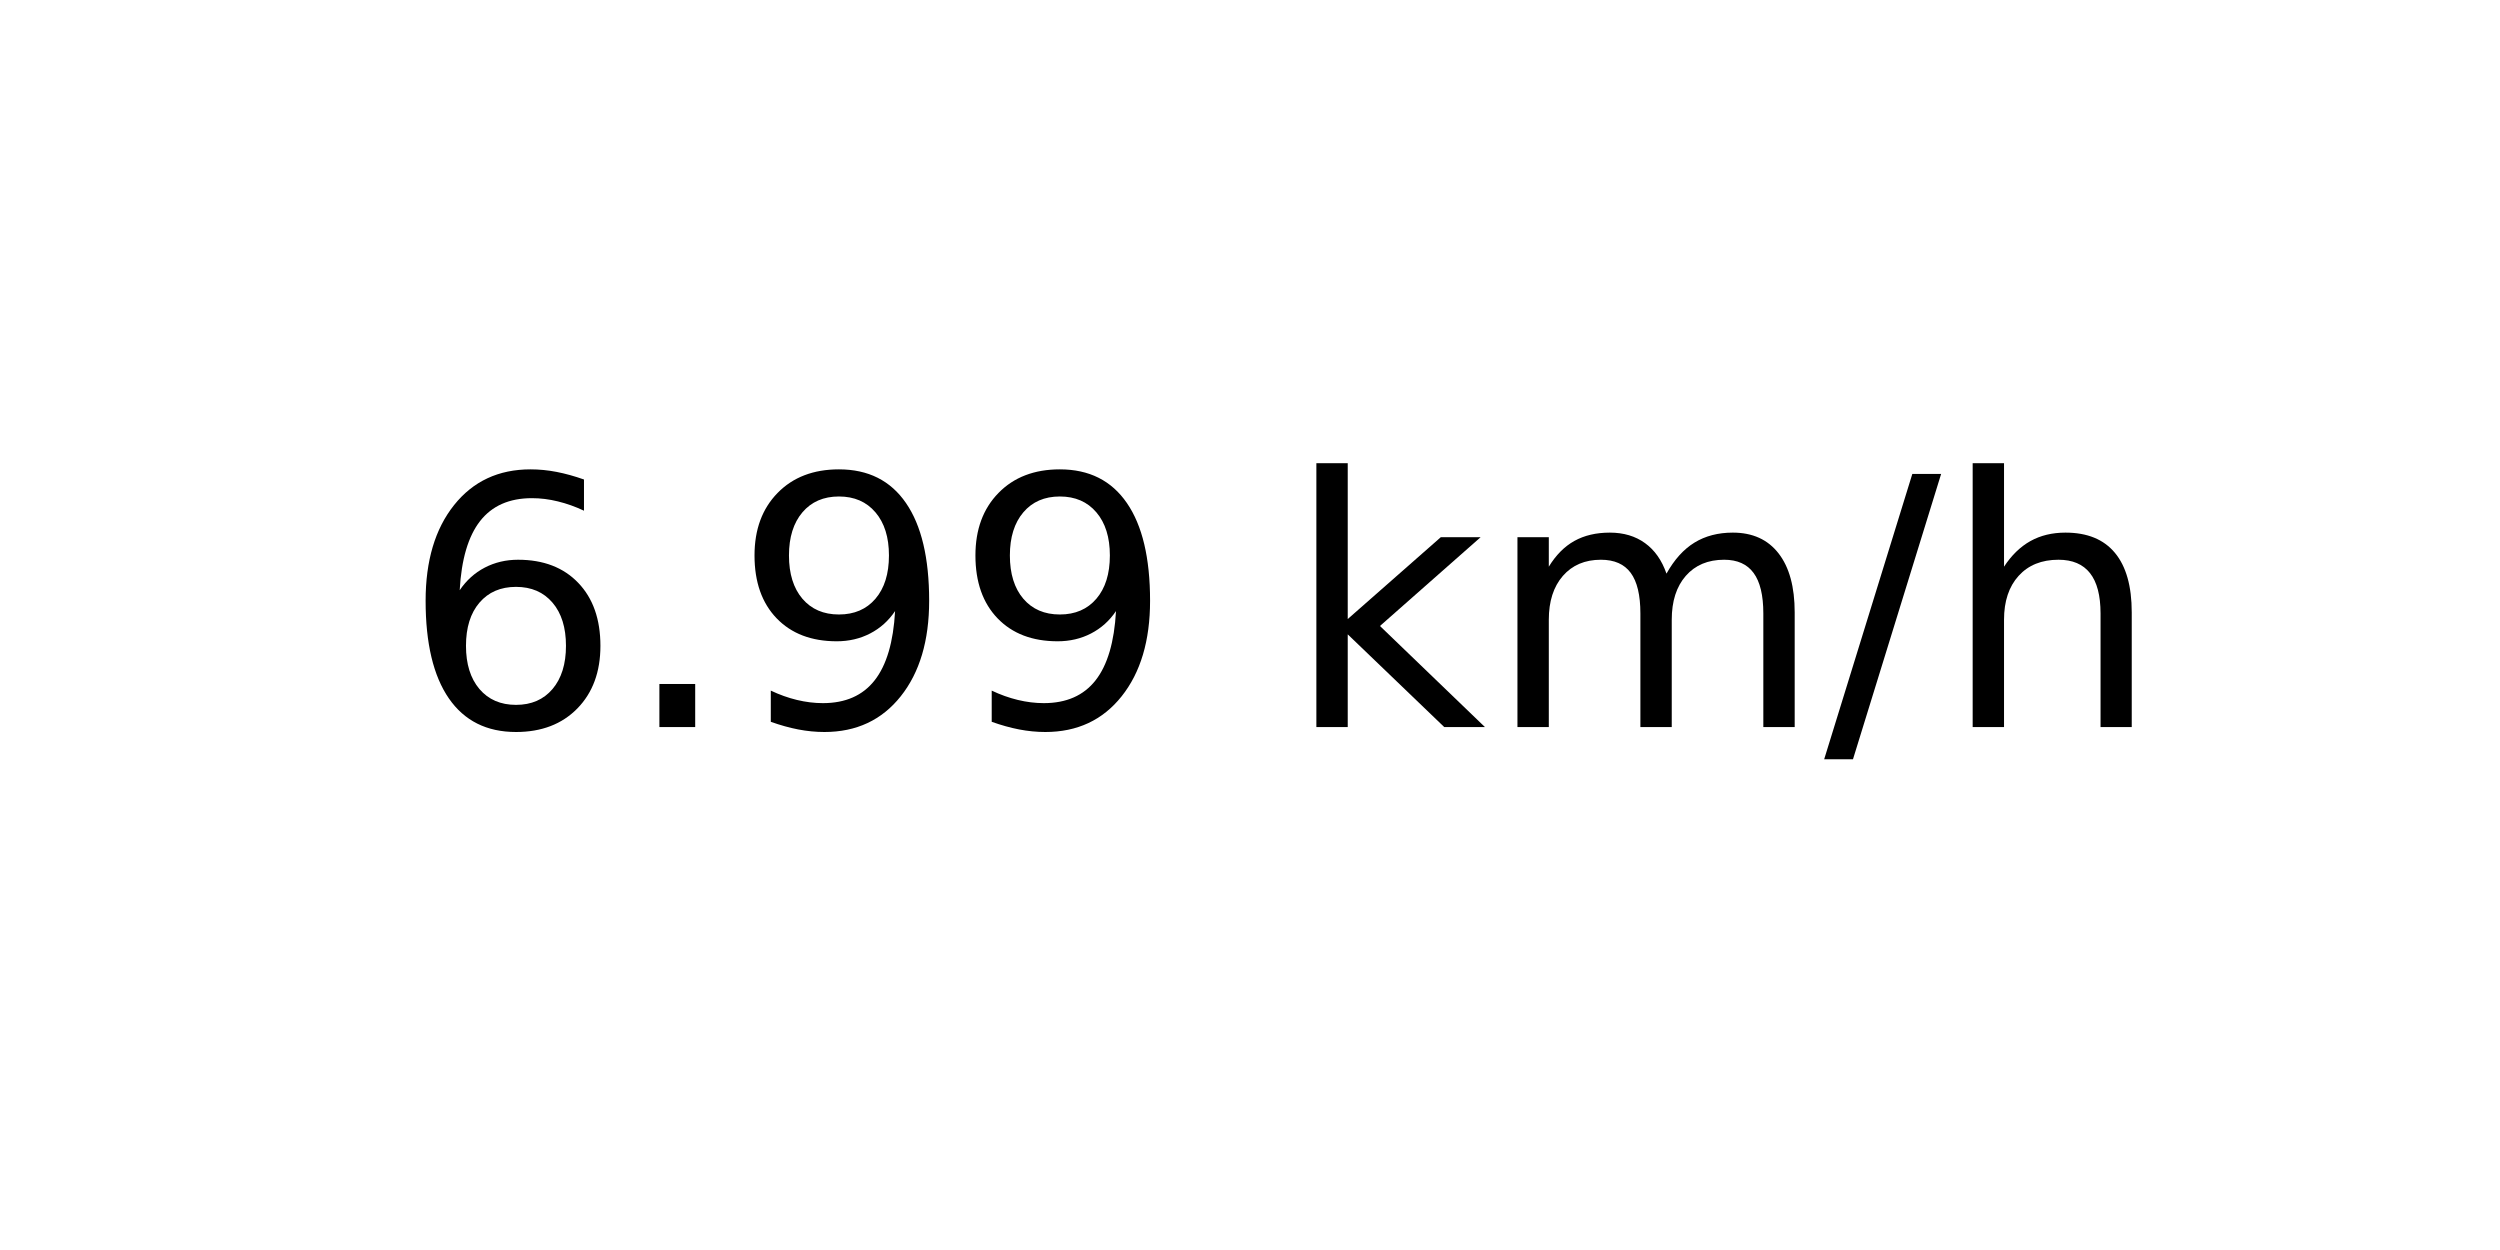
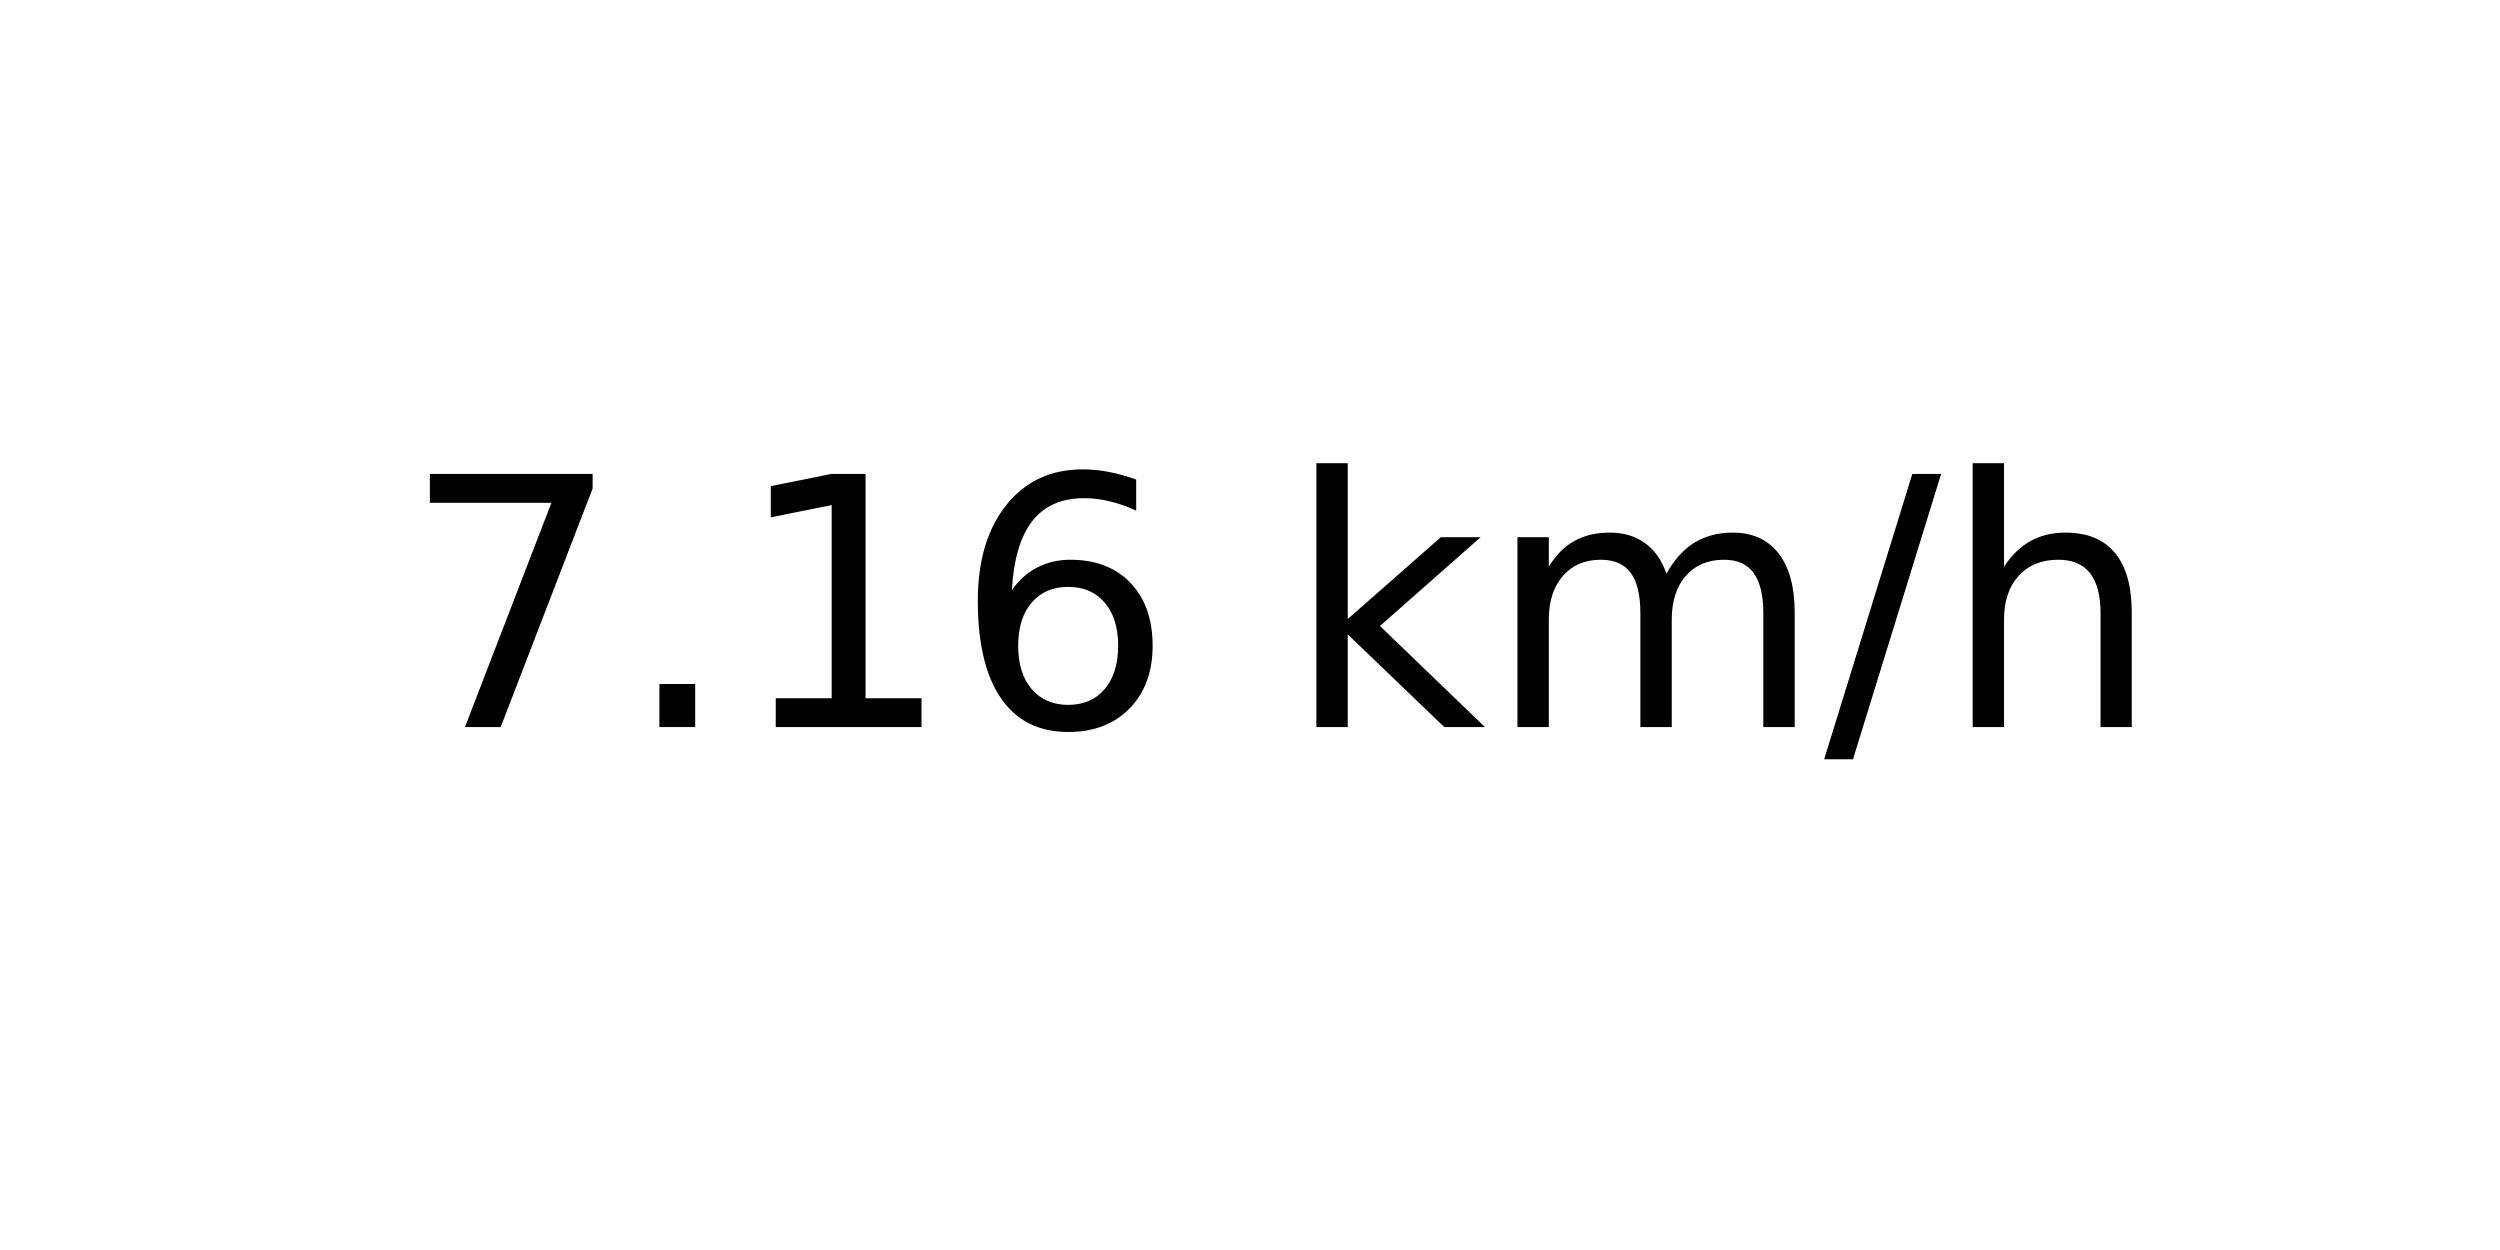
<svg xmlns="http://www.w3.org/2000/svg" xmlns:xlink="http://www.w3.org/1999/xlink" width="72pt" height="36pt" viewBox="0 0 72 36" version="1.1">
  <defs>
    <style type="text/css">*{stroke-linejoin: round; stroke-linecap: butt}</style>
  </defs>
  <g id="figure_1">
    <g id="axes_1">
      <g id="text_1">
        <g transform="translate(11.55937 20.93937) scale(0.1 -0.1)">
          <defs>
+             <path id="DejaVuSans-37" d="M 525 4666  L 3525 4666  L 3525 4397  L 1831 0  L 1172 0  L 2766 4134  L 525 4134  L 525 4666  z " transform="scale(0.015625)" />
+             <path id="DejaVuSans-2e" d="M 684 794  L 1344 794  L 1344 0  L 684 0  L 684 794  z " transform="scale(0.015625)" />
+             <path id="DejaVuSans-31" d="M 794 531  L 1825 531  L 1825 4091  L 703 3866  L 703 4441  L 1819 4666  L 2450 4666  L 2450 531  L 3481 531  L 3481 0  L 794 0  L 794 531  z " transform="scale(0.015625)" />
            <path id="DejaVuSans-36" d="M 2113 2584  Q 1688 2584 1439 2293  Q 1191 2003 1191 1497  Q 1191 994 1439 701  Q 1688 409 2113 409  Q 2538 409 2786 701  Q 3034 994 3034 1497  Q 3034 2003 2786 2293  Q 2538 2584 2113 2584  z M 3366 4563  L 3366 3988  Q 3128 4100 2886 4159  Q 2644 4219 2406 4219  Q 1781 4219 1451 3797  Q 1122 3375 1075 2522  Q 1259 2794 1537 2939  Q 1816 3084 2150 3084  Q 2853 3084 3261 2657  Q 3669 2231 3669 1497  Q 3669 778 3244 343  Q 2819 -91 2113 -91  Q 1303 -91 875 529  Q 447 1150 447 2328  Q 447 3434 972 4092  Q 1497 4750 2381 4750  Q 2619 4750 2861 4703  Q 3103 4656 3366 4563  z " transform="scale(0.015625)" />
-             <path id="DejaVuSans-2e" d="M 684 794  L 1344 794  L 1344 0  L 684 0  L 684 794  z " transform="scale(0.015625)" />
-             <path id="DejaVuSans-39" d="M 703 97  L 703 672  Q 941 559 1184 500  Q 1428 441 1663 441  Q 2288 441 2617 861  Q 2947 1281 2994 2138  Q 2813 1869 2534 1725  Q 2256 1581 1919 1581  Q 1219 1581 811 2004  Q 403 2428 403 3163  Q 403 3881 828 4315  Q 1253 4750 1959 4750  Q 2769 4750 3195 4129  Q 3622 3509 3622 2328  Q 3622 1225 3098 567  Q 2575 -91 1691 -91  Q 1453 -91 1209 -44  Q 966 3 703 97  z M 1959 2075  Q 2384 2075 2632 2365  Q 2881 2656 2881 3163  Q 2881 3666 2632 3958  Q 2384 4250 1959 4250  Q 1534 4250 1286 3958  Q 1038 3666 1038 3163  Q 1038 2656 1286 2365  Q 1534 2075 1959 2075  z " transform="scale(0.015625)" />
            <path id="DejaVuSans-20" transform="scale(0.015625)" />
            <path id="DejaVuSans-6b" d="M 581 4863  L 1159 4863  L 1159 1991  L 2875 3500  L 3609 3500  L 1753 1863  L 3688 0  L 2938 0  L 1159 1709  L 1159 0  L 581 0  L 581 4863  z " transform="scale(0.015625)" />
            <path id="DejaVuSans-6d" d="M 3328 2828  Q 3544 3216 3844 3400  Q 4144 3584 4550 3584  Q 5097 3584 5394 3201  Q 5691 2819 5691 2113  L 5691 0  L 5113 0  L 5113 2094  Q 5113 2597 4934 2840  Q 4756 3084 4391 3084  Q 3944 3084 3684 2787  Q 3425 2491 3425 1978  L 3425 0  L 2847 0  L 2847 2094  Q 2847 2600 2669 2842  Q 2491 3084 2119 3084  Q 1678 3084 1418 2786  Q 1159 2488 1159 1978  L 1159 0  L 581 0  L 581 3500  L 1159 3500  L 1159 2956  Q 1356 3278 1631 3431  Q 1906 3584 2284 3584  Q 2666 3584 2933 3390  Q 3200 3197 3328 2828  z " transform="scale(0.015625)" />
            <path id="DejaVuSans-2f" d="M 1625 4666  L 2156 4666  L 531 -594  L 0 -594  L 1625 4666  z " transform="scale(0.015625)" />
            <path id="DejaVuSans-68" d="M 3513 2113  L 3513 0  L 2938 0  L 2938 2094  Q 2938 2591 2744 2837  Q 2550 3084 2163 3084  Q 1697 3084 1428 2787  Q 1159 2491 1159 1978  L 1159 0  L 581 0  L 581 4863  L 1159 4863  L 1159 2956  Q 1366 3272 1645 3428  Q 1925 3584 2291 3584  Q 2894 3584 3203 3211  Q 3513 2838 3513 2113  z " transform="scale(0.015625)" />
          </defs>
-           <use xlink:href="#DejaVuSans-36" />
+           <use xlink:href="#DejaVuSans-37" />
          <use xlink:href="#DejaVuSans-2e" x="63.623" />
-           <use xlink:href="#DejaVuSans-39" x="95.41" />
-           <use xlink:href="#DejaVuSans-39" x="159.033" />
+           <use xlink:href="#DejaVuSans-31" x="95.41" />
+           <use xlink:href="#DejaVuSans-36" x="159.033" />
          <use xlink:href="#DejaVuSans-20" x="222.656" />
          <use xlink:href="#DejaVuSans-6b" x="254.443" />
          <use xlink:href="#DejaVuSans-6d" x="312.354" />
          <use xlink:href="#DejaVuSans-2f" x="409.766" />
          <use xlink:href="#DejaVuSans-68" x="443.457" />
        </g>
      </g>
    </g>
  </g>
</svg>
